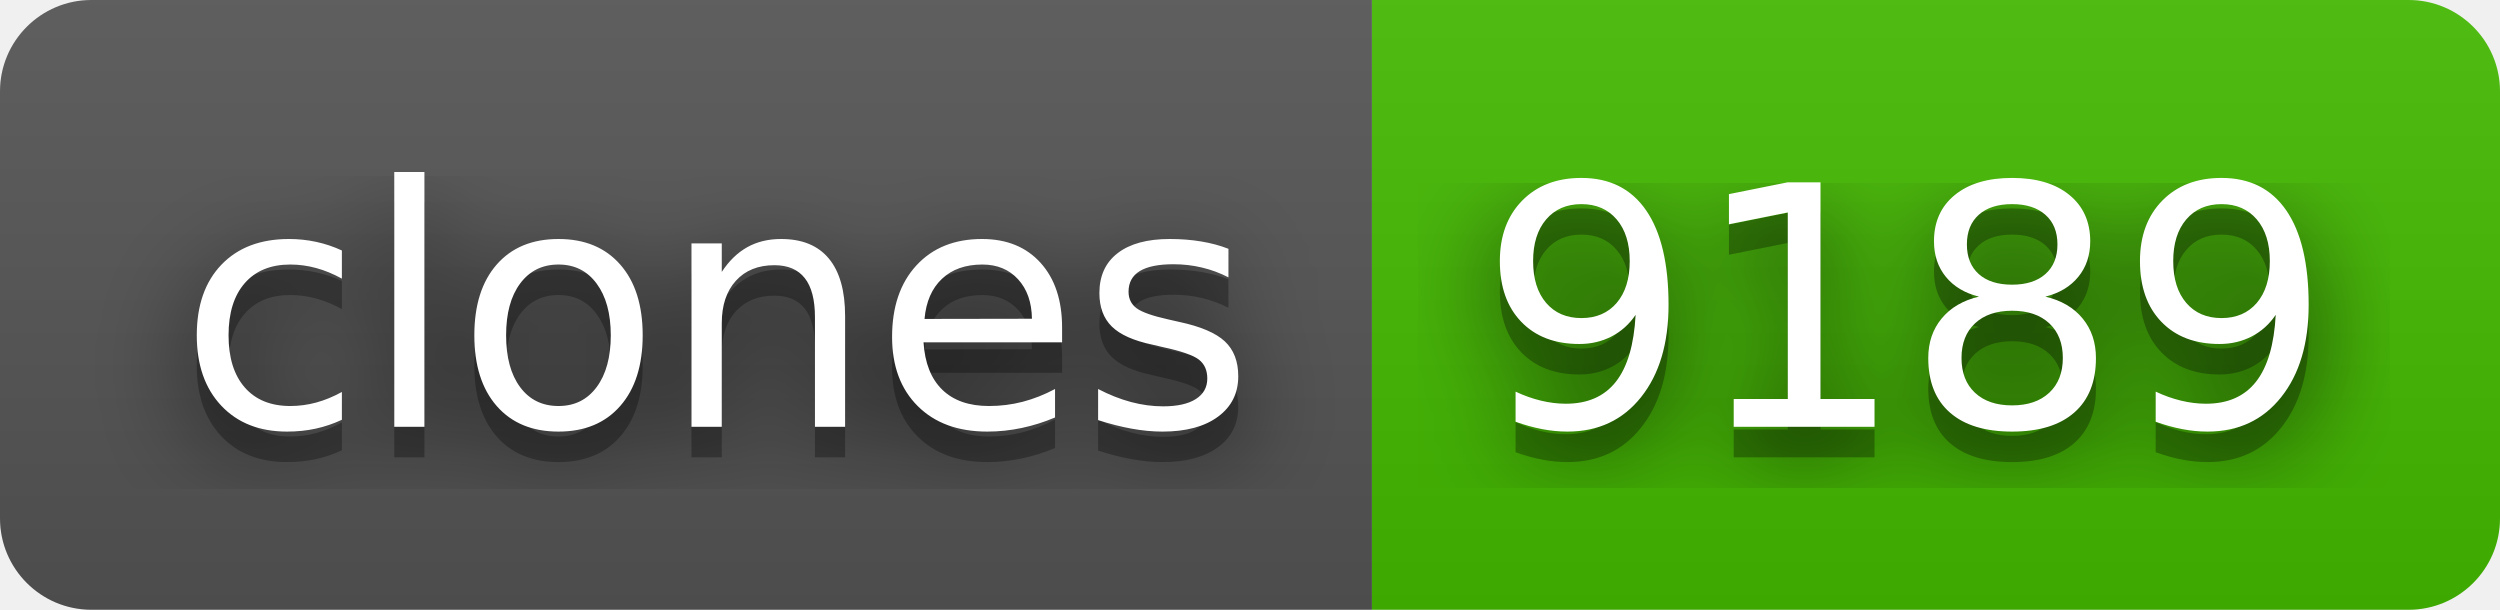
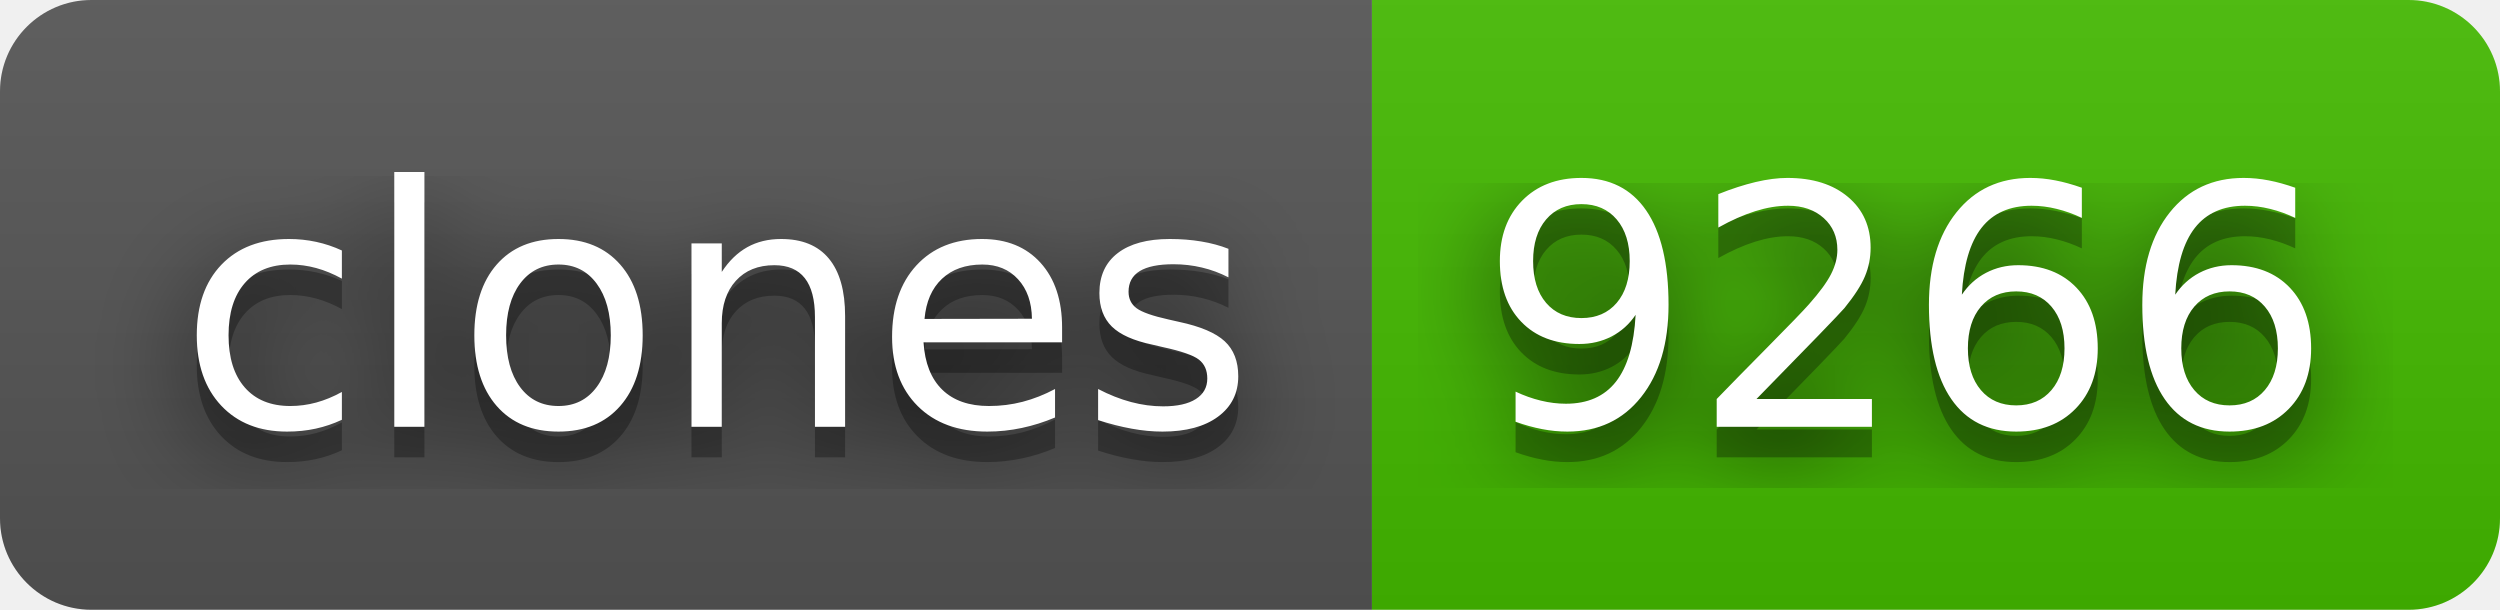
- <svg xmlns="http://www.w3.org/2000/svg" width="82" height="20" role="img" aria-label="clones: 9189">
+ <svg xmlns="http://www.w3.org/2000/svg" width="82" height="20" role="img" aria-label="clones: 9266">
  <filter id="blur">
    <feGaussianBlur stdDeviation="16" />
  </filter>
  <linearGradient id="s" x2="0" y2="100%">
    <stop offset="0" stop-color="#bbb" stop-opacity=".1" />
    <stop offset="1" stop-opacity=".1" />
  </linearGradient>
  <clipPath id="r">
    <rect width="82" height="20" rx="3" />
  </clipPath>
  <g clip-path="url(#r)">
    <rect width="45" height="20" fill="#555" />
    <rect x="45" width="37" height="20" fill="#4b0" />
    <rect width="82" height="20" fill="url(#s)" />
  </g>
  <g fill="#fff" text-anchor="middle" font-family="Verdana,Geneva,DejaVu Sans,sans-serif" text-rendering="geometricPrecision" font-size="110">
    <g transform="scale(.1)">
      <g aria-hidden="true" fill="#010101">
        <text x="235" y="150" fill-opacity=".8" filter="url(#blur)" textLength="350">clones</text>
        <text x="235" y="150" fill-opacity=".3" textLength="350">clones</text>
      </g>
      <text x="235" y="140" textLength="350">clones</text>
    </g>
    <g transform="scale(.1)">
      <g aria-hidden="true" fill="#010101">
-         <text x="625" y="150" fill-opacity=".8" filter="url(#blur)" textLength="270">9189</text>
-         <text x="625" y="150" fill-opacity=".3" textLength="270">9189</text>
+         <text x="625" y="150" fill-opacity=".8" filter="url(#blur)" textLength="270">9266</text>
+         <text x="625" y="150" fill-opacity=".3" textLength="270">9266</text>
      </g>
-       <text x="625" y="140" textLength="270">9189</text>
+       <text x="625" y="140" textLength="270">9266</text>
    </g>
  </g>
</svg>
